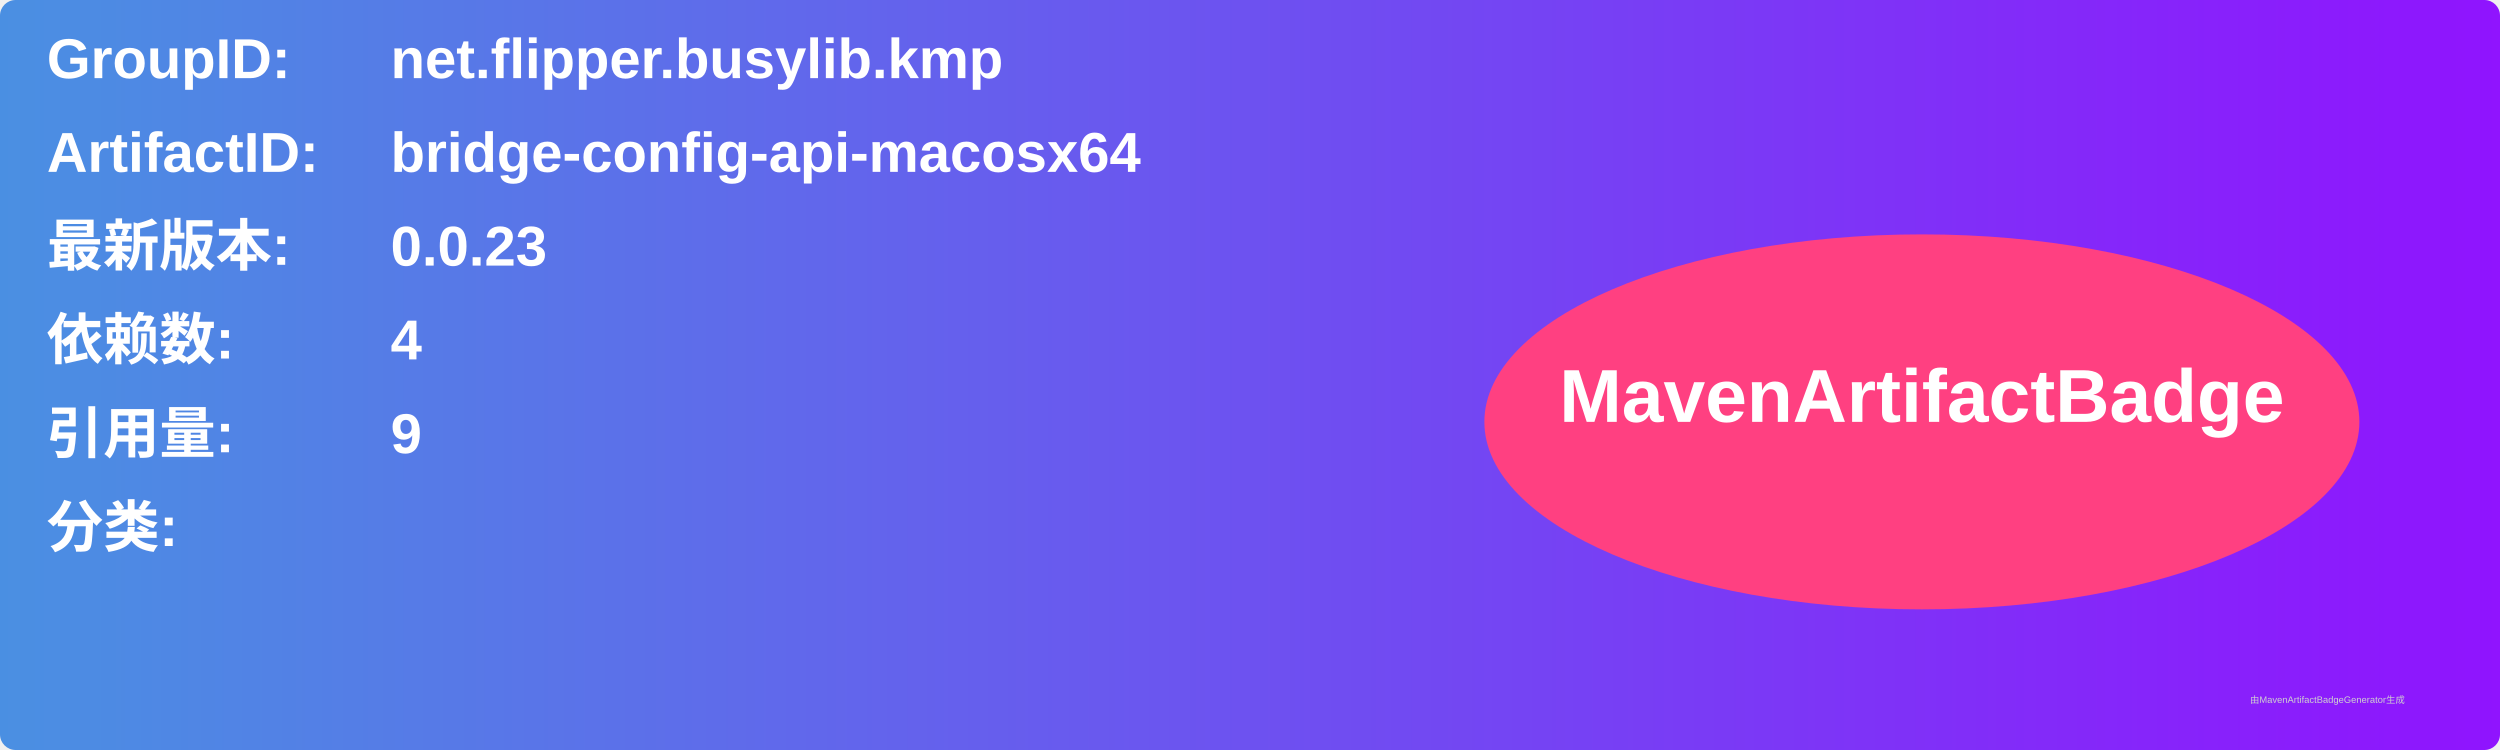
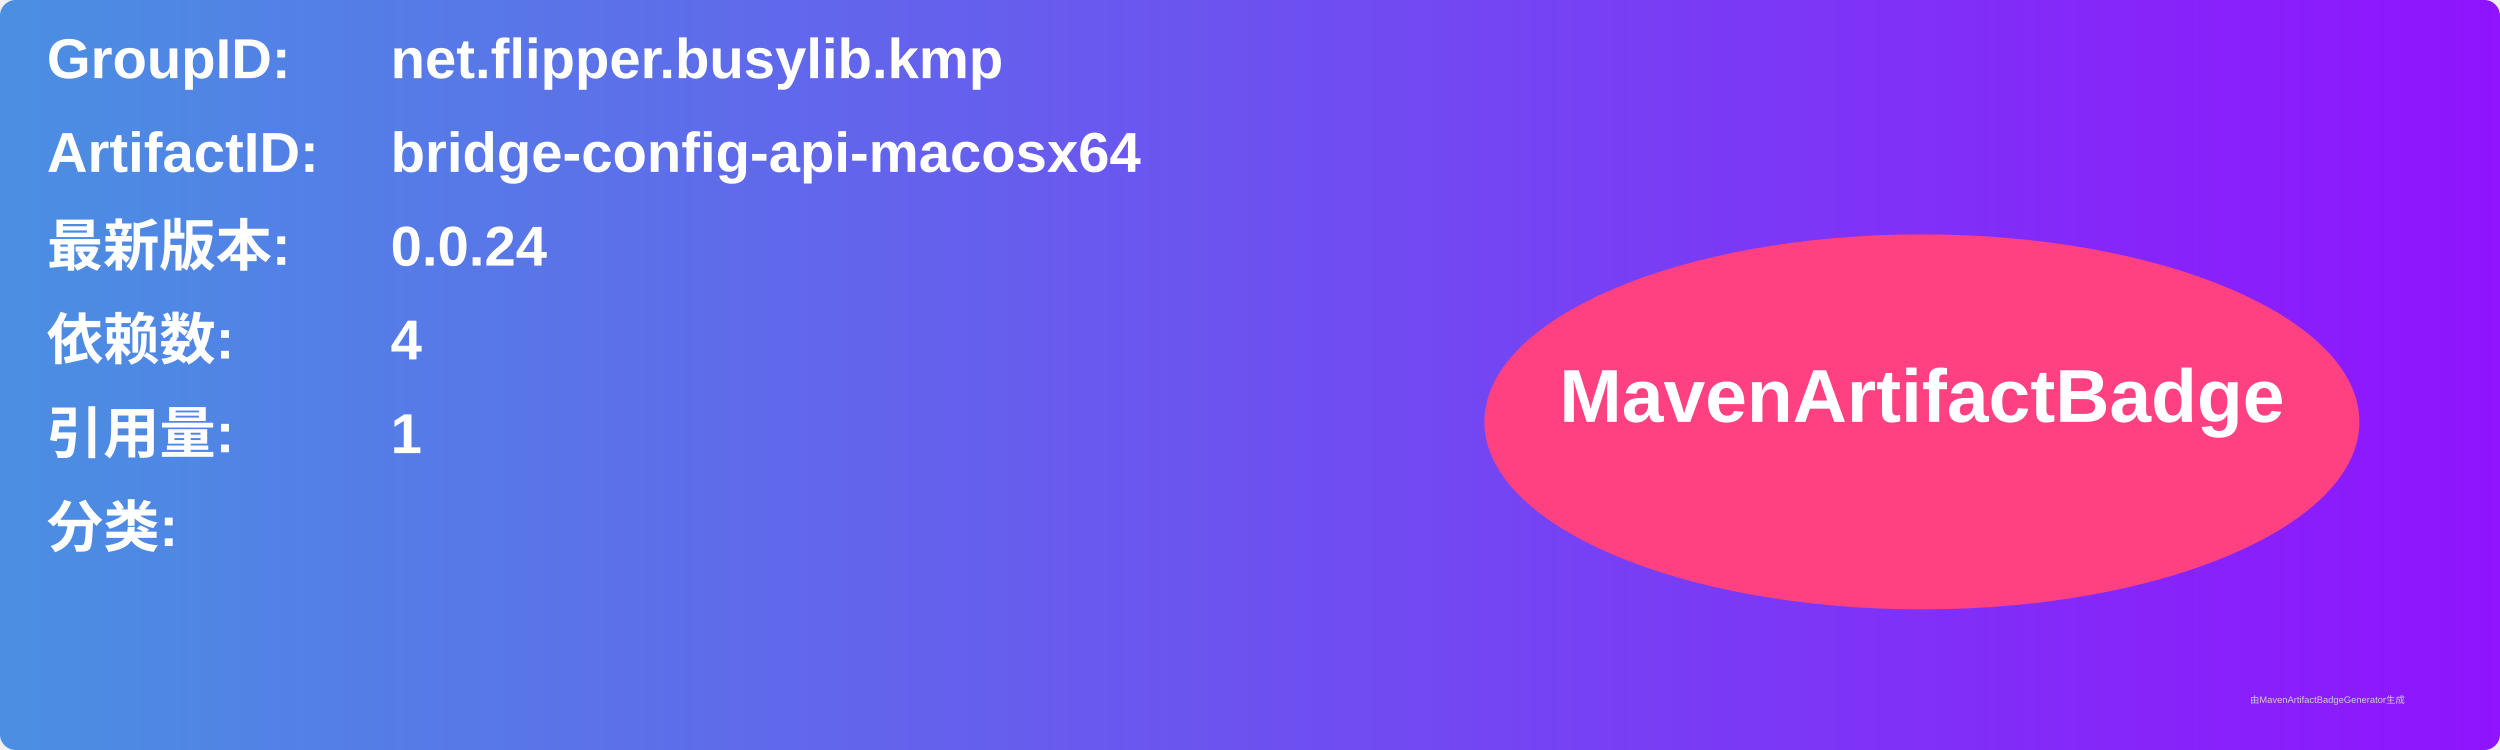
<svg xmlns="http://www.w3.org/2000/svg" width="800" height="240" viewBox="0 0 800 240">
  <linearGradient id="grad" x1="0%" y1="0%" x2="100%" y2="0%">
    <stop offset="0%" stop-color="#4a90e2" />
    <stop offset="100%" stop-color="#9013fe" />
  </linearGradient>
  <rect width="100%" height="100%" rx="5" ry="5" fill="url(#grad)" />
  <g transform="translate(15, 15)">
    <text x="0" y="10" font-family="Arial" font-size="18" fill="white" font-weight="bold" width="260">GroupID:</text>
    <text x="110" y="10" font-family="Arial" font-size="18" fill="white" font-weight="bold" width="460">net.flipper.busylib.kmp</text>
    <text x="0" y="40" font-family="Arial" font-size="18" fill="white" font-weight="bold" width="260">ArtifactID:</text>
    <text x="110" y="40" font-family="Arial" font-size="18" fill="white" font-weight="bold" width="460">bridge-config-api-macosx64</text>
    <text x="0" y="70" font-family="Arial" font-size="18" fill="white" font-weight="bold">最新版本:</text>
    <text x="110" y="70" font-family="Arial" font-size="18" fill="white" font-weight="bold">
-       <tspan font-weight="bold">0.0.23</tspan>
+       <tspan font-weight="bold">0.0.24</tspan>
    </text>
    <text x="0" y="100" font-family="Arial" font-size="18" fill="white" font-weight="bold">依赖数: </text>
    <text x="110" y="100" font-family="Arial" font-size="18" fill="white">
      <tspan font-weight="bold">4</tspan>
    </text>
    <text x="0" y="130" font-family="Arial" font-size="18" fill="white" font-weight="bold">引用量: </text>
    <text x="110" y="130" font-family="Arial" font-size="18" fill="white">
-       <tspan font-weight="bold">9</tspan>
+       <tspan font-weight="bold">1</tspan>
    </text>
    <text x="0" y="160" font-family="Arial" font-size="18" fill="white" font-weight="bold">分类:</text>
    <text x="10" y="190" font-family="Arial" font-size="10" fill="white">
      <tspan font-weight="bold" />
    </text>
    <ellipse cx="600" cy="120" rx="140" ry="60" fill="#ff4081" />
    <text x="600" y="120" text-anchor="middle" font-family="Arial" font-size="24" fill="white" font-weight="bold">MavenArtifactBadge</text>
  </g>
  <text x="720" y="225" font-family="Arial" font-size="3" fill="#d0d0d0">由MavenArtifactBadgeGenerator生成</text>
</svg>
